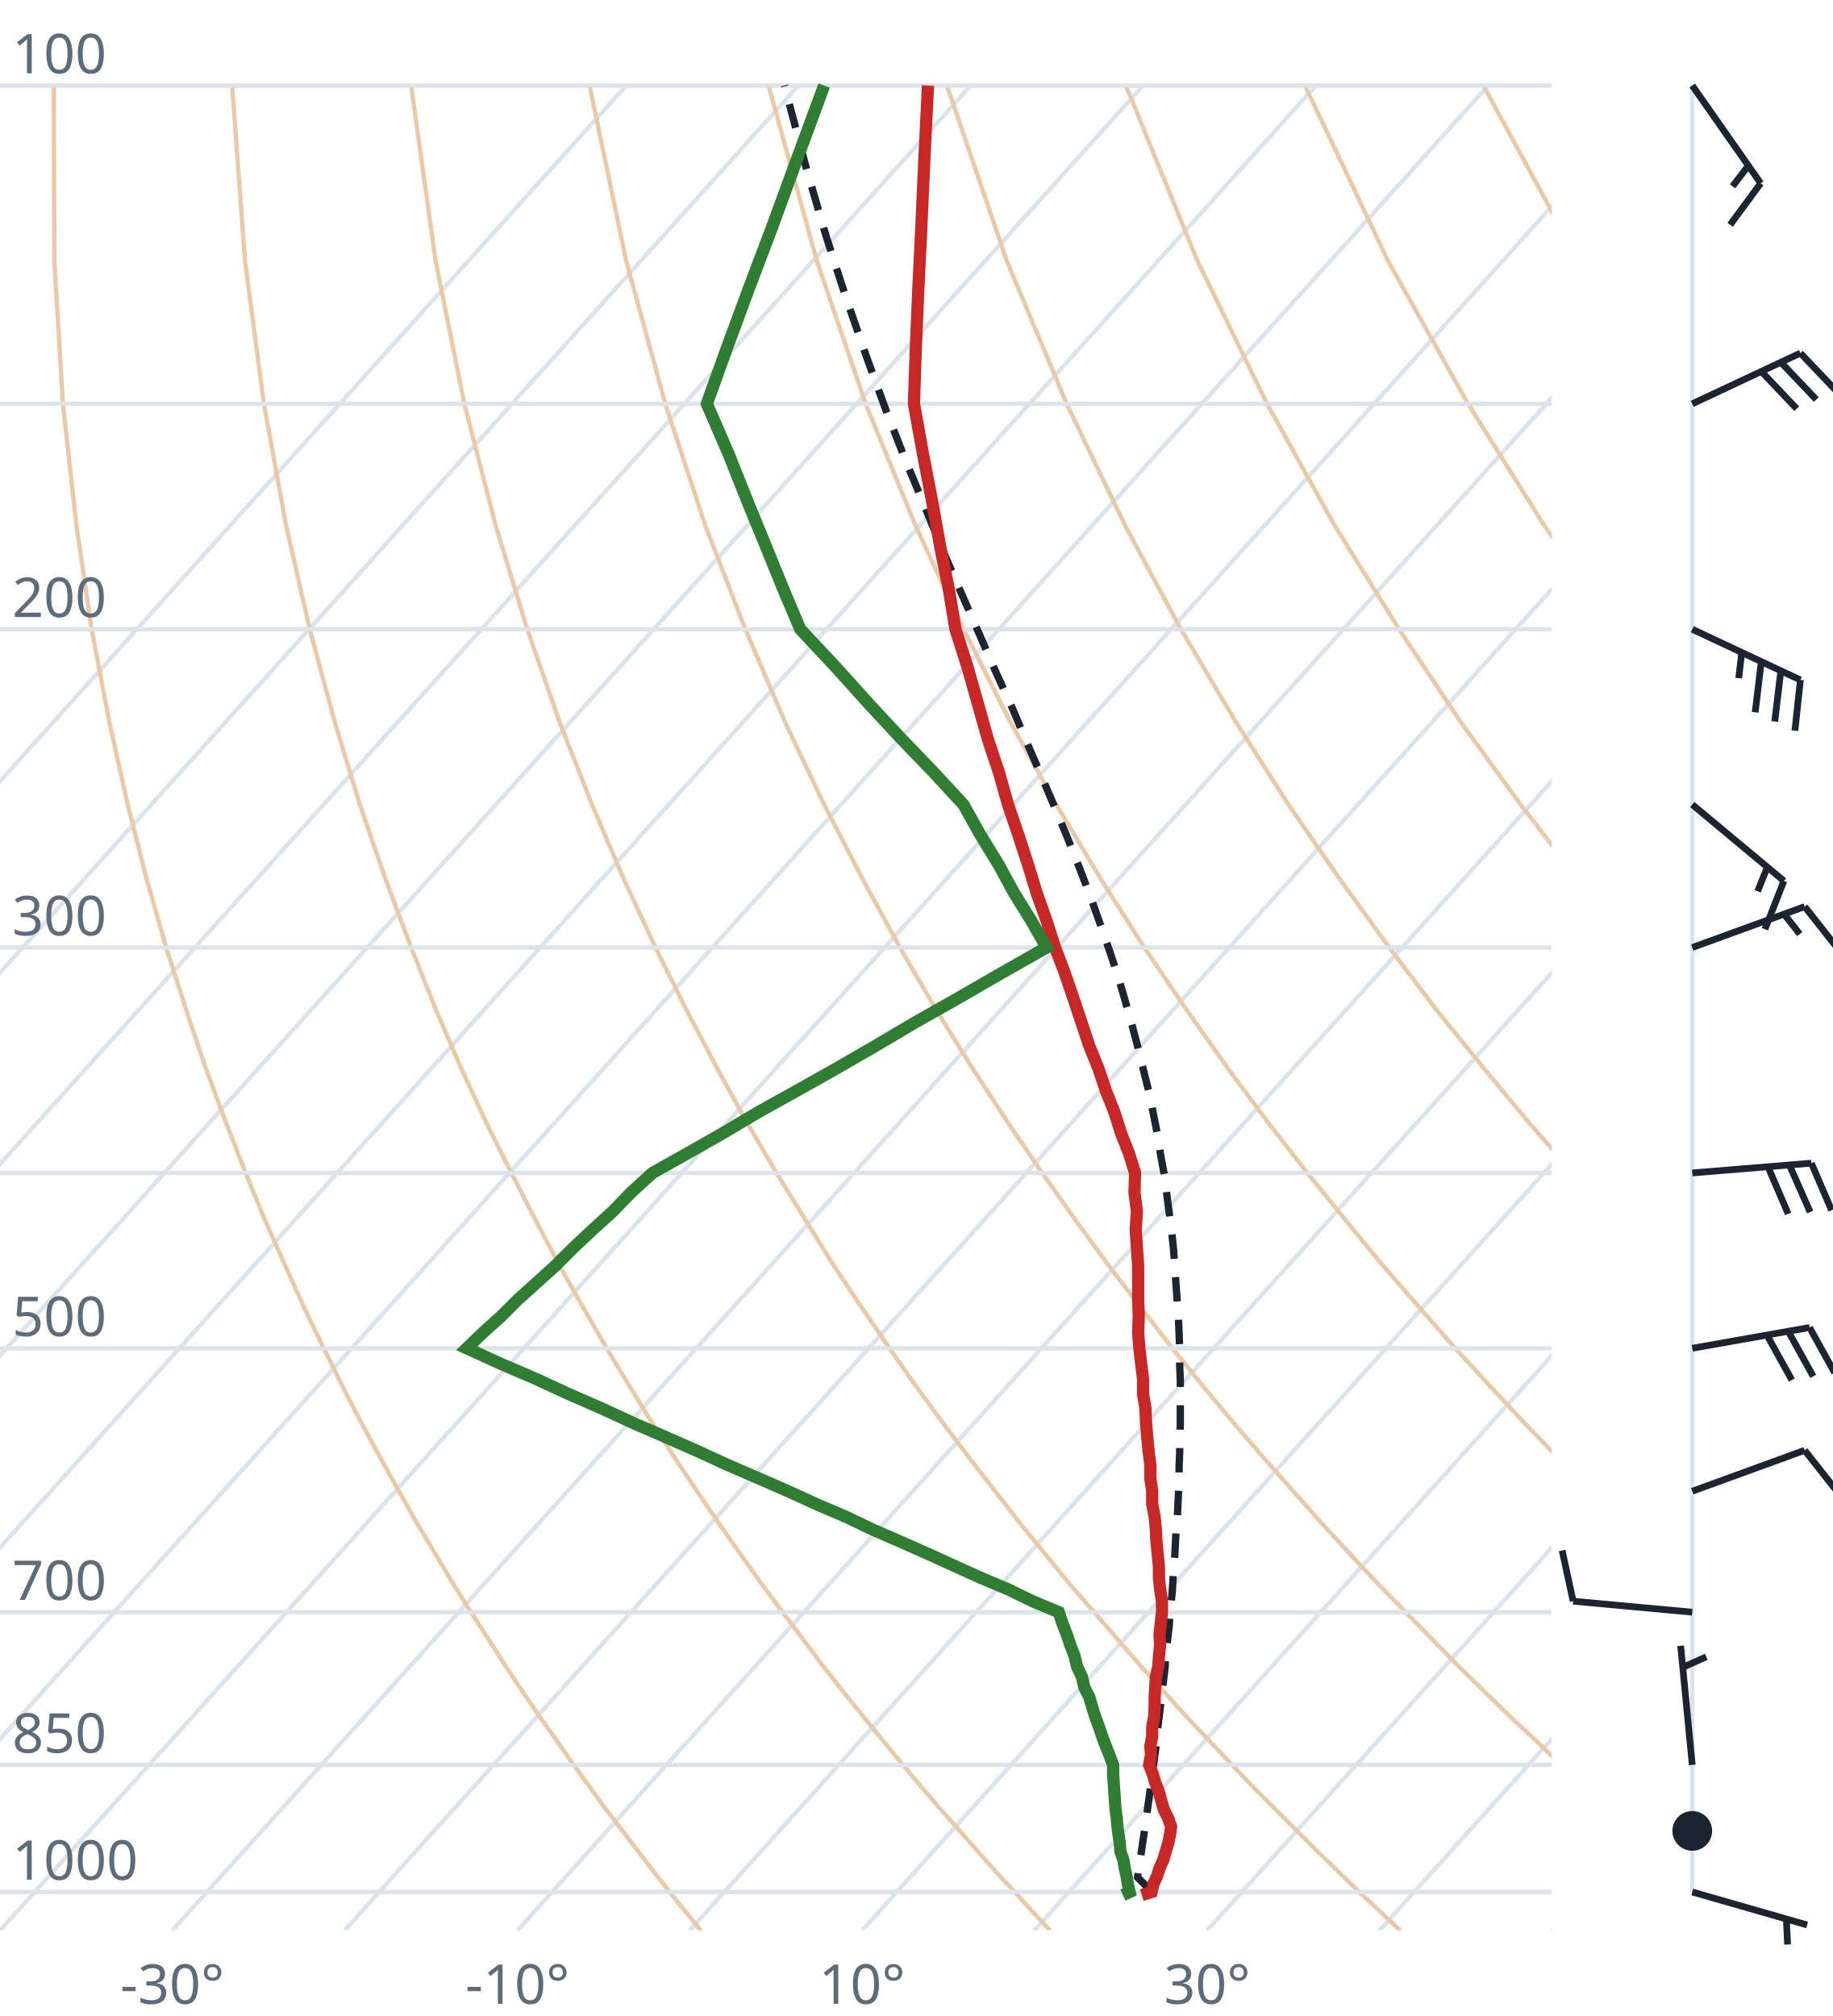
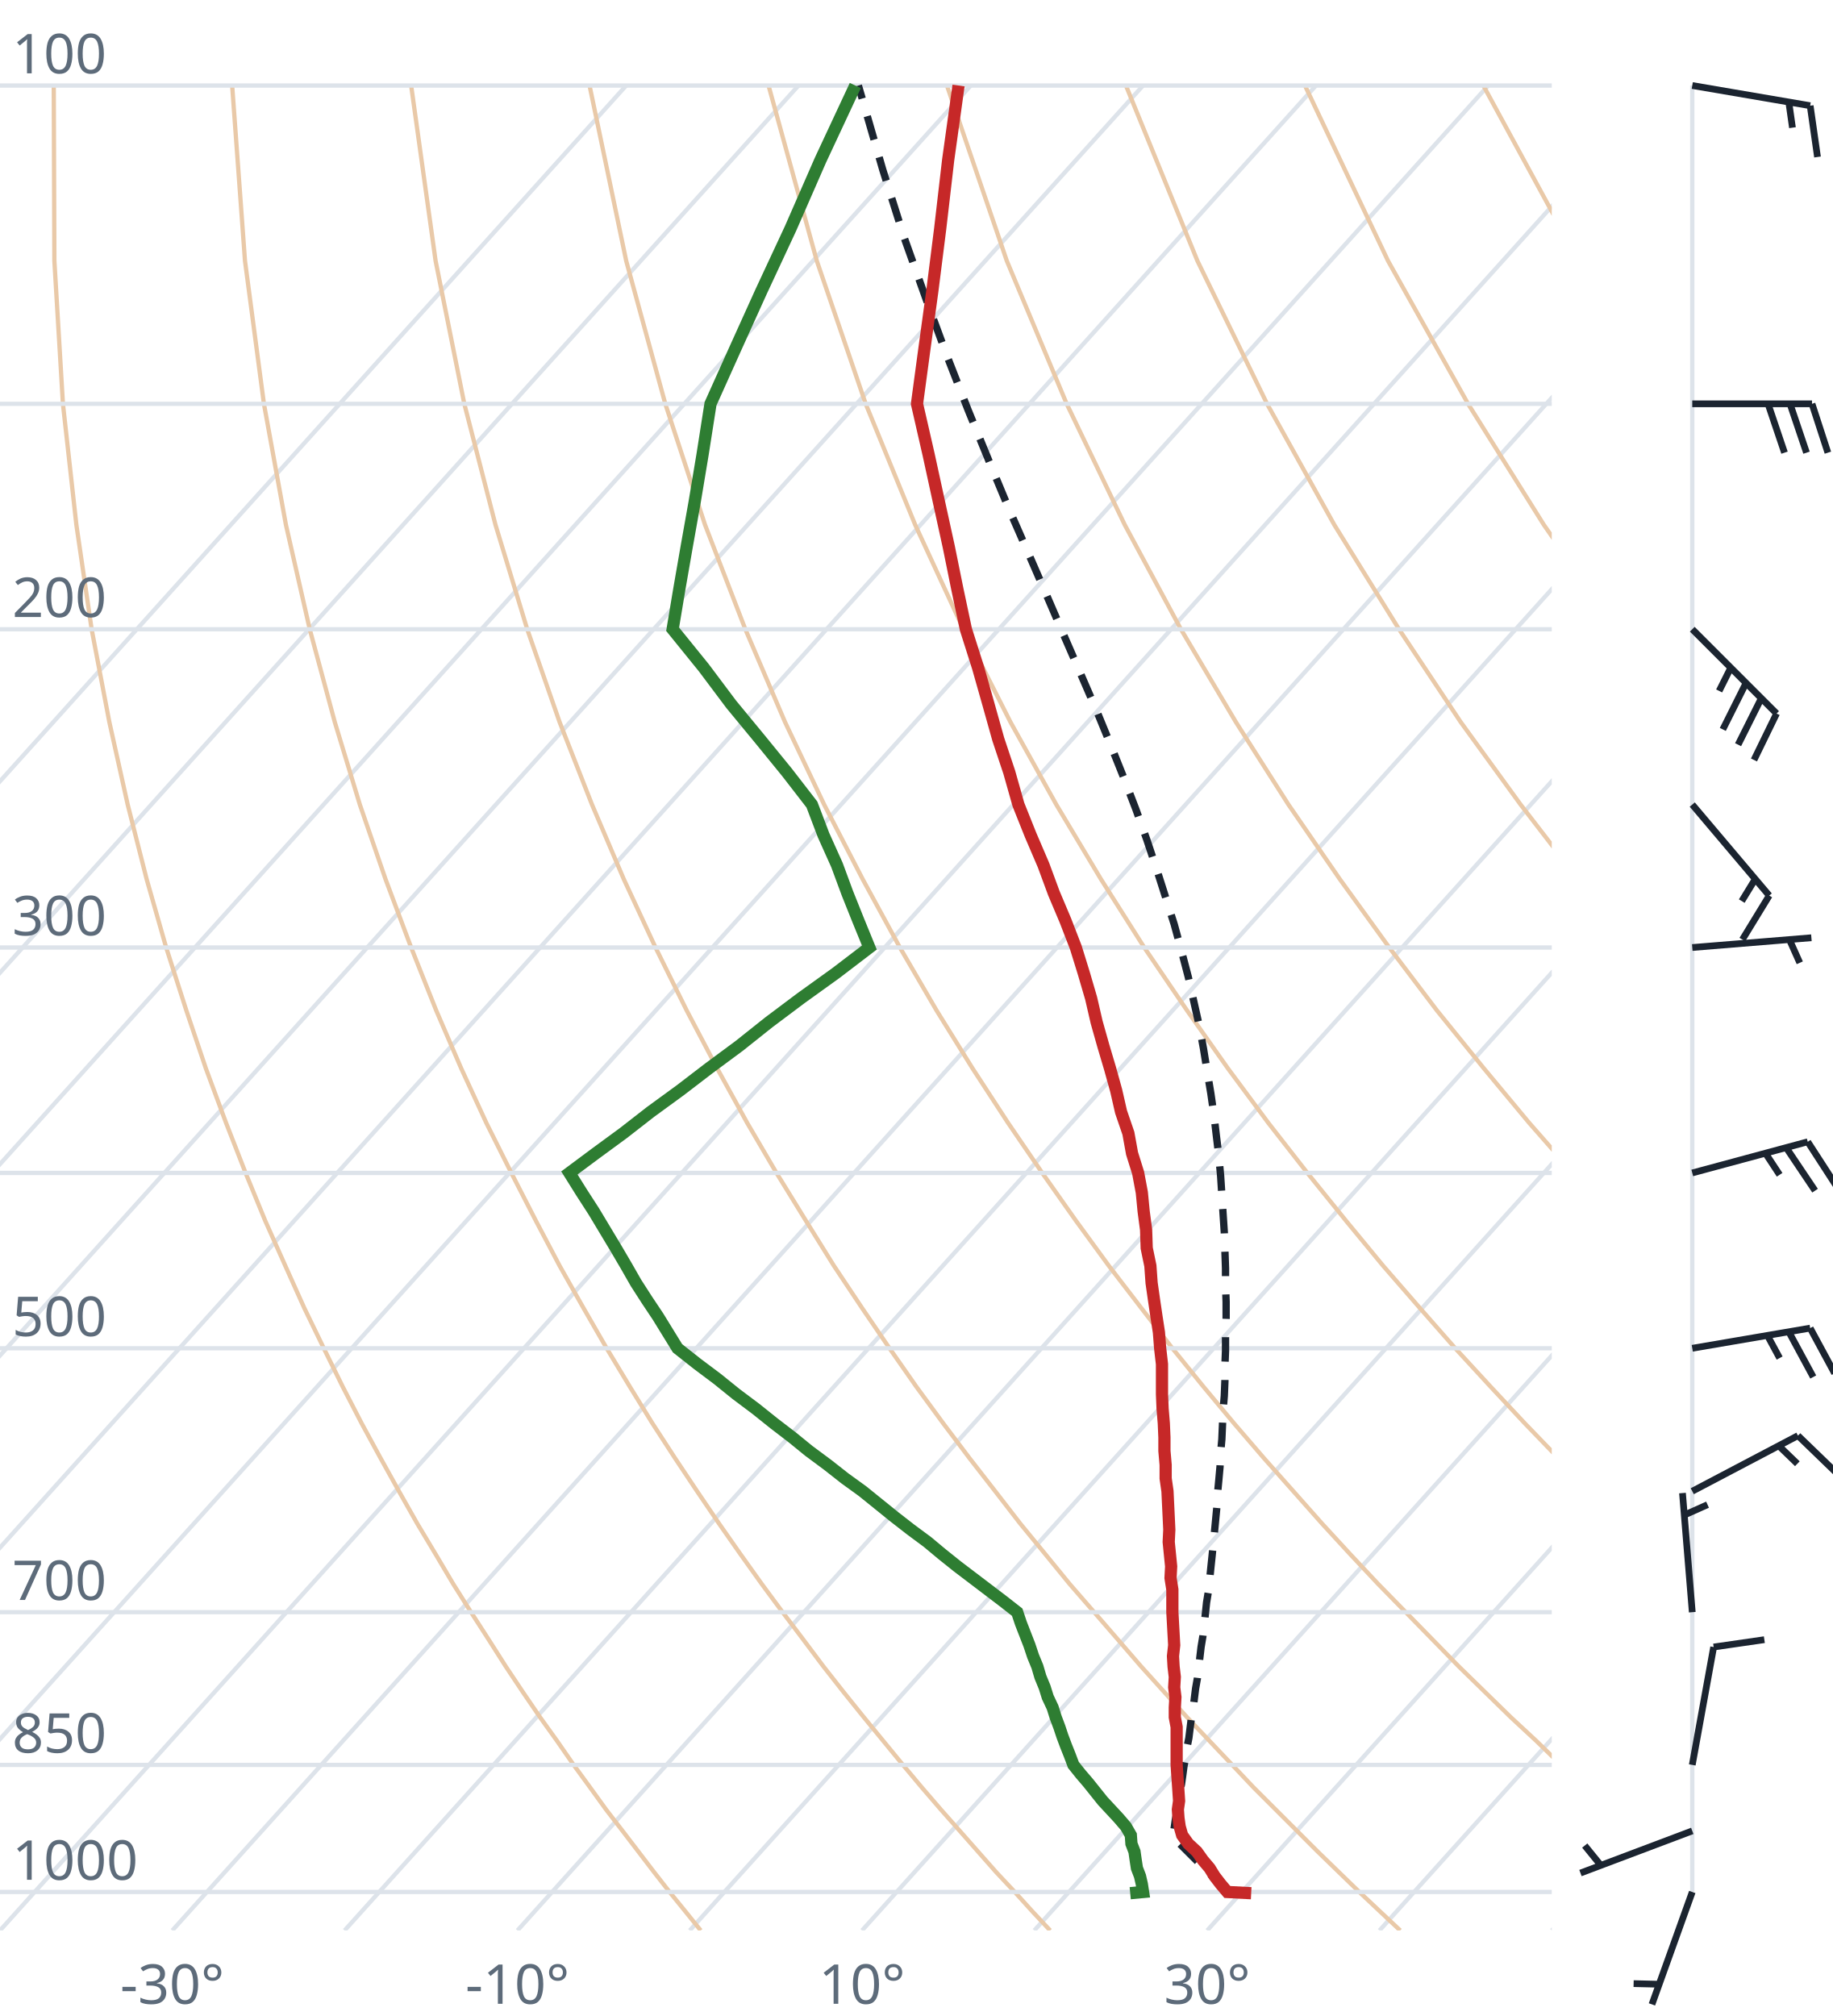
<svg xmlns="http://www.w3.org/2000/svg" viewBox="0 0 300 330" font-family="system-ui,sans-serif" font-size="9">
  <style>.g{stroke:#dde3ea;stroke-width:.7;fill:none}.ad{stroke:#e9c9a8;stroke-width:.7;fill:none}.t{stroke:#c62828;stroke-width:2;fill:none}.d{stroke:#2e7d32;stroke-width:2;fill:none}.pc{stroke:#1b2430;stroke-width:1.2;stroke-dasharray:4 3;fill:none}.barb{stroke:#1b2430;stroke-width:1.1;fill:#1b2430}text{fill:#5d6b7a}</style>
  <clipPath id="c">
    <rect x="0" y="0" width="254" height="316.0" />
  </clipPath>
  <g clip-path="url(#c)">
    <line class="g" x1="-169.3" y1="316.0" x2="102.5" y2="14.0" />
    <line class="g" x1="-141.1" y1="316.0" x2="130.7" y2="14.0" />
    <line class="g" x1="-112.9" y1="316.0" x2="158.9" y2="14.0" />
    <line class="g" x1="-84.7" y1="316.0" x2="187.1" y2="14.0" />
    <line class="g" x1="-56.4" y1="316.0" x2="215.4" y2="14.0" />
    <line class="g" x1="-28.2" y1="316.0" x2="243.6" y2="14.0" />
    <line class="g" x1="0.0" y1="316.0" x2="271.8" y2="14.0" />
    <line class="g" x1="28.2" y1="316.0" x2="300.0" y2="14.0" />
    <line class="g" x1="56.4" y1="316.0" x2="328.2" y2="14.0" />
    <line class="g" x1="84.7" y1="316.0" x2="356.5" y2="14.0" />
    <line class="g" x1="112.9" y1="316.0" x2="384.7" y2="14.0" />
    <line class="g" x1="141.1" y1="316.0" x2="412.9" y2="14.0" />
    <line class="g" x1="169.3" y1="316.0" x2="441.1" y2="14.0" />
    <line class="g" x1="197.6" y1="316.0" x2="469.4" y2="14.0" />
    <line class="g" x1="225.8" y1="316.0" x2="497.6" y2="14.0" />
    <line class="g" x1="254.0" y1="316.0" x2="525.8" y2="14.0" />
    <path class="ad" d="M114.7,316.0L112.2,312.9L109.6,309.7L107.1,306.5L104.5,303.1L101.9,299.7L99.2,296.2L96.6,292.6L93.9,288.9L91.2,285.0L88.4,281.1L85.6,277.0L82.8,272.8L80.0,268.4L77.1,263.9L74.2,259.3L71.3,254.4L68.3,249.4L65.3,244.1L62.3,238.7L59.2,233.0L56.1,227.0L53.0,220.7L49.8,214.1L46.7,207.2L43.4,199.8L40.2,192.0L37.0,183.8L33.7,174.9L30.5,165.4L27.2,155.1L24.0,143.9L20.9,131.7L17.9,118.2L15.0,103.0L12.5,85.9L10.3,66.1L8.9,42.7L8.8,14.0" />
    <path class="ad" d="M171.9,316.0L169.0,312.9L166.1,309.7L163.1,306.5L160.1,303.1L157.1,299.7L154.0,296.2L150.9,292.6L147.8,288.9L144.6,285.0L141.4,281.1L138.1,277.0L134.8,272.8L131.5,268.4L128.1,263.9L124.7,259.3L121.2,254.4L117.7,249.4L114.1,244.1L110.5,238.7L106.8,233.0L103.1,227.0L99.3,220.7L95.5,214.1L91.6,207.2L87.7,199.8L83.7,192.0L79.6,183.8L75.5,174.9L71.4,165.4L67.3,155.1L63.1,143.9L58.9,131.7L54.8,118.2L50.7,103.0L46.8,85.9L43.2,66.1L40.1,42.7L38.0,14.0" />
    <path class="ad" d="M229.2,316.0L225.9,312.9L222.5,309.7L219.2,306.5L215.7,303.1L212.3,299.7L208.8,296.2L205.2,292.6L201.7,288.9L198.0,285.0L194.3,281.1L190.6,277.0L186.8,272.8L183.0,268.4L179.1,263.9L175.1,259.3L171.1,254.4L167.0,249.4L162.9,244.1L158.7,238.7L154.4,233.0L150.0,227.0L145.6,220.7L141.1,214.1L136.5,207.2L131.9,199.8L127.1,192.0L122.3,183.8L117.4,174.9L112.4,165.4L107.3,155.1L102.1,143.9L96.9,131.7L91.6,118.2L86.3,103.0L81.1,85.9L76.0,66.1L71.3,42.7L67.3,14.0" />
    <path class="ad" d="M286.4,316.0L282.7,312.9L279.0,309.7L275.2,306.5L271.4,303.1L267.5,299.7L263.6,296.2L259.6,292.6L255.5,288.9L251.5,285.0L247.3,281.1L243.1,277.0L238.8,272.8L234.5,268.4L230.1,263.9L225.6,259.3L221.0,254.4L216.4,249.4L211.7,244.1L206.9,238.7L202.0,233.0L197.0,227.0L191.9,220.7L186.8,214.1L181.5,207.2L176.1,199.8L170.6,192.0L165.0,183.8L159.2,174.9L153.3,165.4L147.3,155.1L141.2,143.9L134.9,131.7L128.5,118.2L122.0,103.0L115.4,85.9L108.9,66.1L102.5,42.7L96.5,14.0" />
    <path class="ad" d="M343.6,316.0L339.5,312.9L335.4,309.7L331.2,306.5L327.0,303.1L322.7,299.7L318.3,296.2L313.9,292.6L309.4,288.9L304.9,285.0L300.3,281.1L295.6,277.0L290.8,272.8L286.0,268.4L281.0,263.9L276.0,259.3L270.9,254.4L265.7,249.4L260.5,244.1L255.1,238.7L249.6,233.0L244.0,227.0L238.2,220.7L232.4,214.1L226.4,207.2L220.3,199.8L214.0,192.0L207.6,183.8L201.0,174.9L194.3,165.4L187.3,155.1L180.2,143.9L172.9,131.7L165.4,118.2L157.7,103.0L149.8,85.9L141.7,66.1L133.7,42.7L125.8,14.0" />
    <path class="ad" d="M400.9,316.0L396.4,312.9L391.9,309.7L387.3,306.5L382.6,303.1L377.9,299.7L373.1,296.2L368.2,292.6L363.3,288.9L358.3,285.0L353.2,281.1L348.1,277.0L342.8,272.8L337.5,268.4L332.0,263.9L326.5,259.3L320.9,254.4L315.1,249.4L309.2,244.1L303.3,238.7L297.2,233.0L290.9,227.0L284.6,220.7L278.0,214.1L271.4,207.2L264.5,199.8L257.5,192.0L250.3,183.8L242.9,174.9L235.2,165.4L227.4,155.1L219.3,143.9L210.9,131.7L202.3,118.2L193.3,103.0L184.1,85.9L174.6,66.1L164.8,42.7L155.0,14.0" />
    <path class="ad" d="M458.1,316.0L453.2,312.9L448.3,309.7L443.3,306.5L438.2,303.1L433.1,299.7L427.9,296.2L422.6,292.6L417.2,288.9L411.7,285.0L406.2,281.1L400.5,277.0L394.8,272.8L389.0,268.4L383.0,263.9L376.9,259.3L370.8,254.4L364.5,249.4L358.0,244.1L351.5,238.7L344.8,233.0L337.9,227.0L330.9,220.7L323.7,214.1L316.3,207.2L308.7,199.8L300.9,192.0L292.9,183.8L284.7,174.9L276.2,165.4L267.4,155.1L258.3,143.9L248.9,131.7L239.1,118.2L229.0,103.0L218.4,85.9L207.4,66.1L196.0,42.7L184.3,14.0" />
    <path class="ad" d="M515.3,316.0L510.1,312.9L504.7,309.7L499.3,306.5L493.9,303.1L488.3,299.7L482.7,296.2L476.9,292.6L471.1,288.9L465.2,285.0L459.2,281.1L453.0,277.0L446.8,272.8L440.5,268.4L434.0,263.9L427.4,259.3L420.7,254.4L413.8,249.4L406.8,244.1L399.7,238.7L392.4,233.0L384.9,227.0L377.2,220.7L369.3,214.1L361.2,207.2L352.9,199.8L344.4,192.0L335.6,183.8L326.5,174.9L317.1,165.4L307.4,155.1L297.4,143.9L286.9,131.7L276.0,118.2L264.6,103.0L252.7,85.9L240.3,66.1L227.2,42.7L213.6,14.0" />
    <path class="ad" d="M572.6,316.0L566.9,312.9L561.2,309.7L555.4,306.5L549.5,303.1L543.5,299.7L537.4,296.2L531.3,292.6L525.0,288.9L518.6,285.0L512.1,281.1L505.5,277.0L498.8,272.8L491.9,268.4L485.0,263.9L477.9,259.3L470.6,254.4L463.2,249.4L455.6,244.1L447.9,238.7L439.9,233.0L431.8,227.0L423.5,220.7L415.0,214.1L406.2,207.2L397.2,199.8L387.9,192.0L378.3,183.8L368.4,174.9L358.1,165.4L347.5,155.1L336.4,143.9L324.9,131.7L312.9,118.2L300.3,103.0L287.1,85.9L273.1,66.1L258.4,42.7L242.8,14.0" />
    <path class="ad" d="M629.8,316.0L623.8,312.9L617.6,309.7L611.4,306.5L605.1,303.1L598.7,299.7L592.2,296.2L585.6,292.6L578.9,288.9L572.0,285.0L565.1,281.1L558.0,277.0L550.8,272.8L543.4,268.4L536.0,263.9L528.3,259.3L520.5,254.4L512.5,249.4L504.4,244.1L496.1,238.7L487.5,233.0L478.8,227.0L469.8,220.7L460.6,214.1L451.1,207.2L441.4,199.8L431.3,192.0L420.9,183.8L410.2,174.9L399.1,165.4L387.5,155.1L375.5,143.9L362.9,131.7L349.8,118.2L335.9,103.0L321.4,85.9L306.0,66.1L289.6,42.7L272.1,14.0" />
    <line class="g" x1="0" y1="309.7" x2="254" y2="309.7" />
    <line class="g" x1="0" y1="288.9" x2="254" y2="288.9" />
    <line class="g" x1="0" y1="263.9" x2="254" y2="263.9" />
    <line class="g" x1="0" y1="220.7" x2="254" y2="220.7" />
    <line class="g" x1="0" y1="192.0" x2="254" y2="192.0" />
    <line class="g" x1="0" y1="155.1" x2="254" y2="155.1" />
    <line class="g" x1="0" y1="103.0" x2="254" y2="103.0" />
    <line class="g" x1="0" y1="66.1" x2="254" y2="66.1" />
    <line class="g" x1="0" y1="14.0" x2="254" y2="14.0" />
-     <path class="pc" d="M188.5,309.7L187.3,308.4L186.2,307.3L186.4,306.0L186.6,304.6L186.8,303.3L187.0,301.9L187.2,300.6L187.4,299.2L187.6,297.8L187.8,296.4L188.0,294.9L188.2,293.5L188.4,292.0L188.6,290.5L188.8,289.0L189.0,287.5L189.2,286.0L189.3,284.4L189.5,282.9L189.7,281.3L189.9,279.6L190.1,278.0L190.3,276.4L190.5,274.7L190.7,273.0L190.8,271.3L191.0,269.5L191.2,267.7L191.4,266.0L191.5,264.1L191.7,262.3L191.9,260.4L192.0,258.5L192.1,256.6L192.3,254.6L192.4,252.6L192.5,250.6L192.7,248.6L192.8,246.5L192.9,244.4L193.0,242.2L193.0,240.0L193.1,237.8L193.1,235.5L193.2,233.2L193.2,230.9L193.2,228.5L193.2,226.0L193.1,223.5L193.1,221.0L193.0,218.4L192.9,215.8L192.7,213.1L192.5,210.3L192.3,207.5L192.1,204.6L191.8,201.7L191.4,198.7L191.0,195.6L190.6,192.4L190.0,189.2L189.5,185.9L188.8,182.4L188.1,178.9L187.2,175.3L186.3,171.6L185.3,167.8L184.2,163.9L183.0,159.8L181.6,155.6L180.1,151.3L178.5,146.8L176.7,142.1L174.8,137.3L172.7,132.3L170.5,127.1L168.1,121.6L165.7,115.9L163.0,110.0L160.3,103.8L157.4,97.2L154.4,90.3L151.4,83.0L148.2,75.3L145.0,67.1L141.8,58.3L138.5,48.8L135.2,38.6L132.0,27.6L128.8,15.5L128.4,14.0" />
-     <path class="t" d="M186.9,310.2L188.5,309.7L188.8,308.4L189.4,307.1L189.8,305.8L190.4,304.5L190.8,303.1L191.2,301.8L191.5,300.4L191.7,299.0L191.2,297.6L190.5,296.2L190.1,294.8L189.7,293.3L189.1,291.8L188.7,290.4L188.1,288.9L188.4,287.3L188.3,285.8L188.6,284.2L188.6,282.7L188.9,281.1L189.0,279.5L189.0,277.8L189.1,276.2L189.2,274.5L189.6,272.8L189.7,271.1L189.9,269.3L189.8,267.5L190.0,265.7L190.2,263.9L190.2,262.1L189.9,260.2L189.7,258.3L189.7,256.4L189.5,254.4L189.3,252.4L189.2,250.4L189.0,248.3L188.6,246.2L188.6,244.1L188.3,242.0L188.3,239.8L188.0,237.5L187.8,235.3L187.6,233.0L187.5,230.6L187.1,228.2L187.1,225.7L186.8,223.3L186.5,220.7L186.3,218.1L186.4,215.5L186.3,212.8L186.3,210.0L186.3,207.2L186.1,204.3L185.9,201.3L186.1,198.3L185.7,195.2L185.8,192.0L184.8,188.8L183.5,185.5L182.4,182.0L181.0,178.5L179.8,174.9L178.3,171.2L177.0,167.3L175.7,163.4L174.3,159.3L172.7,155.1L171.3,150.7L169.7,146.2L168.3,141.6L166.7,136.7L165.0,131.7L163.5,126.4L161.7,121.0L160.1,115.3L158.4,109.3L156.4,103.0L155.3,96.4L153.9,89.5L152.6,82.2L151.1,74.4L149.6,66.1L149.9,57.2L150.3,47.7L150.8,37.4L151.3,26.2L151.9,14.0" />
-     <path class="d" d="M183.8,310.2L184.9,309.7L184.6,308.4L184.4,307.1L184.1,305.8L183.9,304.5L183.4,303.1L183.3,301.8L183.1,300.4L182.9,299.0L182.8,297.6L182.6,296.2L182.5,294.8L182.4,293.3L182.3,291.8L182.2,290.4L182.2,288.9L181.6,287.3L181.0,285.8L180.4,284.2L179.9,282.7L179.3,281.1L178.8,279.5L178.3,277.8L177.5,276.2L177.1,274.5L176.3,272.8L175.9,271.1L175.2,269.3L174.6,267.5L173.9,265.7L173.3,263.9L169.0,262.1L165.1,260.2L160.6,258.3L156.4,256.4L152.0,254.4L147.5,252.4L142.9,250.4L138.5,248.3L133.6,246.2L129.0,244.1L124.2,242.0L119.1,239.8L114.1,237.5L109.1,235.3L103.8,233.0L98.6,230.6L93.1,228.2L87.7,225.7L82.1,223.3L76.4,220.7L79.1,218.1L82.0,215.5L84.7,212.8L87.8,210.0L90.9,207.2L93.8,204.3L97.0,201.3L100.3,198.3L103.3,195.2L106.8,192.0L112.5,188.8L118.3,185.5L124.2,182.0L130.5,178.5L136.9,174.9L143.3,171.2L149.9,167.3L156.8,163.4L163.9,159.3L171.3,155.1L168.8,150.7L166.0,146.2L163.5,141.6L160.5,136.7L157.7,131.7L152.8,126.4L147.6,121.0L142.3,115.3L136.9,109.3L131.0,103.0L128.2,96.4L125.4,89.5L122.4,82.2L119.3,74.4L115.7,66.1L118.9,57.2L122.4,47.7L126.3,37.4L130.4,26.2L134.9,14.0" />
+     <path class="pc" d="M200.9,309.7L199.7,308.4L198.4,307.1L197.1,305.8L195.8,304.5L194.4,303.1L193.1,301.8L192.0,300.6L192.2,299.2L192.4,297.8L192.7,296.4L192.9,295.0L193.1,293.5L193.4,292.0L193.6,290.6L193.8,289.1L194.1,287.5L194.3,286.0L194.6,284.5L194.8,282.9L195.0,281.3L195.3,279.7L195.5,278.0L195.7,276.4L196.0,274.7L196.2,273.0L196.4,271.3L196.6,269.6L196.9,267.8L197.1,266.0L197.3,264.2L197.5,262.3L197.8,260.5L198.0,258.6L198.2,256.6L198.4,254.7L198.6,252.7L198.8,250.7L199.0,248.6L199.2,246.5L199.3,244.4L199.5,242.3L199.7,240.1L199.8,237.8L200.0,235.6L200.1,233.3L200.2,230.9L200.4,228.5L200.5,226.1L200.5,223.6L200.6,221.1L200.6,218.5L200.7,215.8L200.7,213.1L200.6,210.4L200.6,207.6L200.5,204.7L200.4,201.7L200.2,198.7L200.0,195.6L199.8,192.5L199.5,189.2L199.1,185.9L198.7,182.5L198.2,179.0L197.6,175.4L197.0,171.7L196.3,167.9L195.4,163.9L194.5,159.9L193.4,155.7L192.2,151.3L190.8,146.9L189.3,142.2L187.7,137.4L185.9,132.4L183.9,127.2L181.7,121.7L179.4,116.1L176.8,110.1L174.1,103.9L171.3,97.4L168.3,90.5L165.1,83.2L161.9,75.5L158.5,67.2L155.1,58.5L151.6,49.0L148.0,38.9L144.5,27.8L141.0,15.7L140.5,14.0" />
+     <path class="t" d="M204.8,309.9L200.9,309.7L199.8,308.4L198.8,307.1L198.0,305.8L196.9,304.5L195.9,303.1L194.5,301.8L193.5,300.4L193.1,299.0L192.9,297.6L192.8,296.2L193.0,294.8L192.9,293.3L192.8,291.8L192.7,290.4L192.6,288.9L192.6,287.3L192.6,285.8L192.6,284.2L192.6,282.7L192.3,281.1L192.3,279.5L192.4,277.8L192.2,276.2L192.3,274.5L192.1,272.8L192.0,271.1L192.2,269.3L192.1,267.5L192.0,265.7L191.9,263.9L191.9,262.1L191.9,260.2L191.6,258.3L191.7,256.4L191.5,254.4L191.3,252.4L191.4,250.4L191.3,248.3L191.2,246.2L191.1,244.1L190.8,242.0L190.8,239.8L190.6,237.5L190.6,235.3L190.5,233.0L190.3,230.6L190.2,228.2L190.2,225.7L190.2,223.3L189.9,220.7L189.7,218.1L189.3,215.5L188.9,212.8L188.5,210.0L188.3,207.2L187.7,204.3L187.6,201.3L187.2,198.3L186.9,195.2L186.3,192.0L185.3,188.8L184.7,185.5L183.5,182.0L182.7,178.5L181.7,174.9L180.6,171.2L179.5,167.3L178.6,163.4L177.4,159.3L176.1,155.1L174.4,150.7L172.5,146.2L170.8,141.6L168.7,136.7L166.7,131.7L165.2,126.4L163.4,121.0L161.8,115.3L160.1,109.3L158.1,103.0L156.7,96.4L155.3,89.5L153.7,82.2L152.0,74.4L150.1,66.1L151.3,57.2L152.6,47.7L153.9,37.4L155.2,26.2L156.9,14.0" />
+     <path class="d" d="M185.0,309.9L187.1,309.7L186.9,308.4L186.6,307.1L186.1,305.8L185.9,304.5L185.7,303.1L185.2,301.8L185.1,300.4L184.3,299.0L183.1,297.6L181.8,296.2L180.5,294.8L179.3,293.3L178.1,291.8L176.9,290.4L175.7,288.9L175.1,287.3L174.5,285.8L173.9,284.2L173.4,282.7L172.8,281.1L172.3,279.5L171.5,277.8L171.0,276.2L170.3,274.5L169.8,272.8L169.1,271.1L168.5,269.3L167.8,267.5L167.1,265.7L166.5,263.9L164.2,262.1L161.7,260.2L159.2,258.3L156.7,256.4L154.2,254.4L151.8,252.4L149.1,250.4L146.4,248.3L143.8,246.2L141.2,244.1L138.3,242.0L135.5,239.8L132.4,237.5L129.7,235.3L126.7,233.0L123.7,230.6L120.5,228.2L117.4,225.7L114.2,223.3L110.9,220.7L109.3,218.1L107.7,215.5L105.9,212.8L104.1,210.0L102.5,207.2L100.8,204.3L99.0,201.3L97.2,198.3L95.2,195.2L93.2,192.0L97.5,188.8L102.0,185.5L106.5,182.0L111.3,178.5L116.0,174.9L121.0,171.2L125.9,167.3L131.1,163.4L136.8,159.3L142.3,155.1L140.5,150.7L138.7,146.2L137.0,141.6L134.8,136.7L132.9,131.7L128.8,126.4L124.4,121.0L119.7,115.3L115.2,109.3L110.1,103.0L111.2,96.4L112.4,89.5L113.7,82.2L115.0,74.4L116.3,66.1L120.3,57.2L124.6,47.7L129.4,37.4L134.3,26.2L140.0,14.0" />
  </g>
  <text x="2" y="307.7">1000</text>
  <text x="2" y="286.9">850</text>
  <text x="2" y="261.9">700</text>
  <text x="2" y="218.7">500</text>
  <text x="2" y="153.1">300</text>
  <text x="2" y="101.0">200</text>
  <text x="2" y="12.0">100</text>
  <text x="28.2" y="328" text-anchor="middle">-30°</text>
  <text x="84.7" y="328" text-anchor="middle">-10°</text>
  <text x="141.1" y="328" text-anchor="middle">10°</text>
  <text x="197.6" y="328" text-anchor="middle">30°</text>
  <line class="g" x1="277.0" y1="309.7" x2="277.0" y2="14.0" />
-   <path class="barb" d="M277.0,309.7L295.8,315.1M292.4,314.1L292.6,318.3" />
-   <circle class="barb" cx="277.0" cy="299.7" r="2.7" fill="none" />
-   <path class="barb" d="M277.0,288.9L275.1,269.4M275.5,272.9L279.3,271.2" />
-   <path class="barb" d="M277.0,263.9L257.5,262.1M257.5,262.1L255.7,253.8" />
-   <path class="barb" d="M277.0,244.1L295.4,237.4M295.4,237.4L300.6,244.0" />
-   <path class="barb" d="M277.0,220.7L296.2,217.3M296.2,217.3L300.3,224.7M292.7,217.9L296.8,225.3M289.2,218.5L293.3,225.9" />
-   <path class="barb" d="M277.0,192.0L296.5,190.4M296.5,190.4L299.8,198.1M292.9,190.7L296.3,198.4M289.4,191.0L292.7,198.7" />
-   <path class="barb" d="M277.0,155.1L295.4,148.4M295.4,148.4L300.6,155.0M292.0,149.6L294.6,152.9" />
-   <path class="barb" d="M277.0,131.7L292.0,144.2M292.0,144.2L288.9,152.1M289.3,141.9L287.7,145.9" />
-   <path class="barb" d="M277.0,103.0L294.7,111.3M294.7,111.3L293.8,119.6M291.5,109.8L290.5,118.1M288.3,108.3L287.3,116.6M285.1,106.8L284.6,111.0" />
-   <path class="barb" d="M277.0,66.1L294.7,57.8M294.7,57.8L300.5,63.9M291.5,59.3L297.3,65.4M288.3,60.8L294.1,66.9" />
-   <path class="barb" d="M277.0,14.0L288.2,30.0M288.2,30.0L283.2,36.8M286.2,27.1L283.6,30.5" />
+   <path class="barb" d="M277.0,309.7L270.4,328.1M271.6,324.8L267.4,324.7" />
+   <path class="barb" d="M277.0,299.7L258.7,306.6M262.0,305.3L259.4,302.1" />
+   <path class="barb" d="M277.0,288.9L280.5,269.6M280.5,269.6L288.8,268.4" />
+   <path class="barb" d="M277.0,263.9L275.4,244.4M275.7,248.0L279.5,246.3" />
+   <path class="barb" d="M277.0,244.1L294.3,235.0M294.3,235.0L300.4,240.9M291.2,236.7L294.2,239.6" />
+   <path class="barb" d="M277.0,220.7L296.3,217.4M296.3,217.4L300.3,224.8M292.8,218.0L296.8,225.4M289.3,218.6L291.3,222.3" />
+   <path class="barb" d="M277.0,192.0L295.9,186.9M295.9,186.9L300.5,194.0M292.4,187.9L297.1,194.9M289.0,188.8L291.3,192.3" />
+   <path class="barb" d="M277.0,155.1L296.5,153.5M292.9,153.8L294.6,157.6" />
+   <path class="barb" d="M277.0,131.7L289.6,146.6M289.6,146.6L285.2,153.8M287.3,143.9L285.1,147.5" />
+   <path class="barb" d="M277.0,103.0L290.8,116.8M290.8,116.8L287.1,124.4M288.3,114.3L284.5,121.9M285.8,111.8L282.0,119.4M283.3,109.3L281.4,113.1" />
+   <path class="barb" d="M277.0,66.1L296.6,66.1M296.6,66.1L299.2,74.1M293.0,66.1L295.7,74.1M289.4,66.1L292.1,74.1" />
+   <path class="barb" d="M277.0,14.0L296.3,17.3M296.3,17.3L297.5,25.7M292.8,16.7L293.4,20.9" />
</svg>
